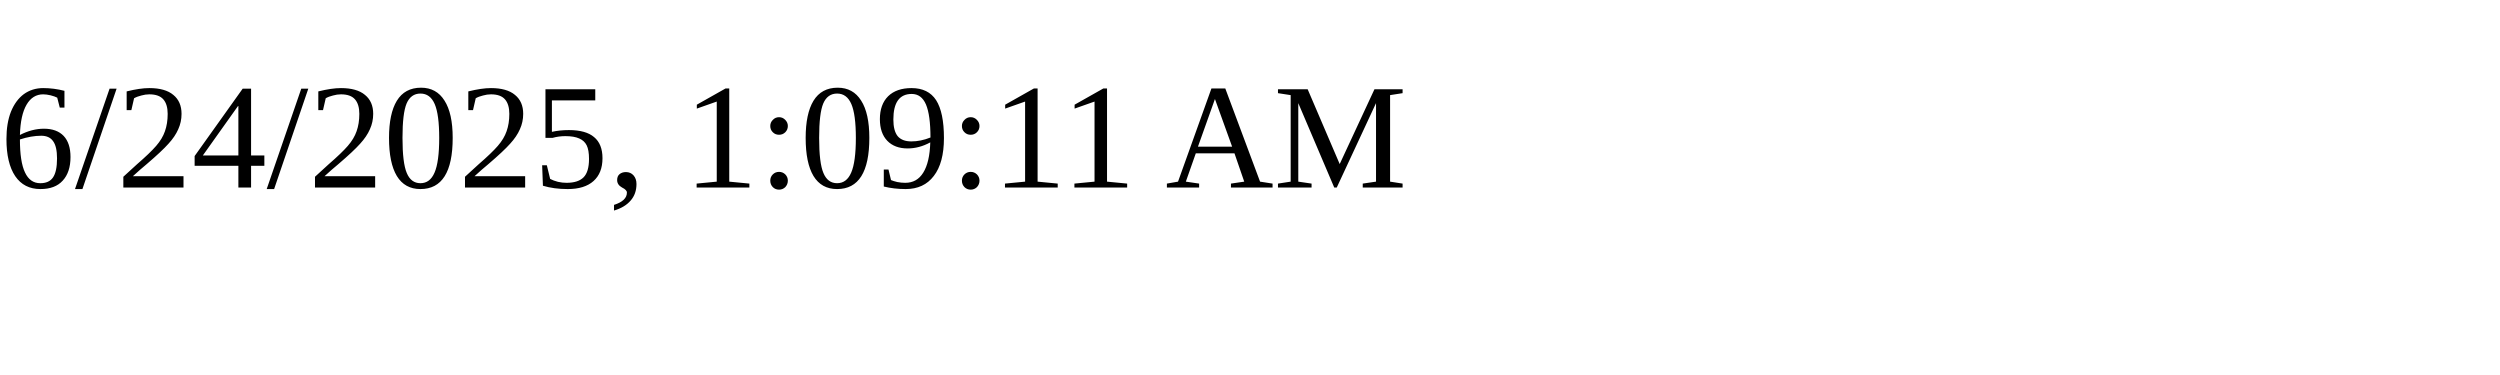
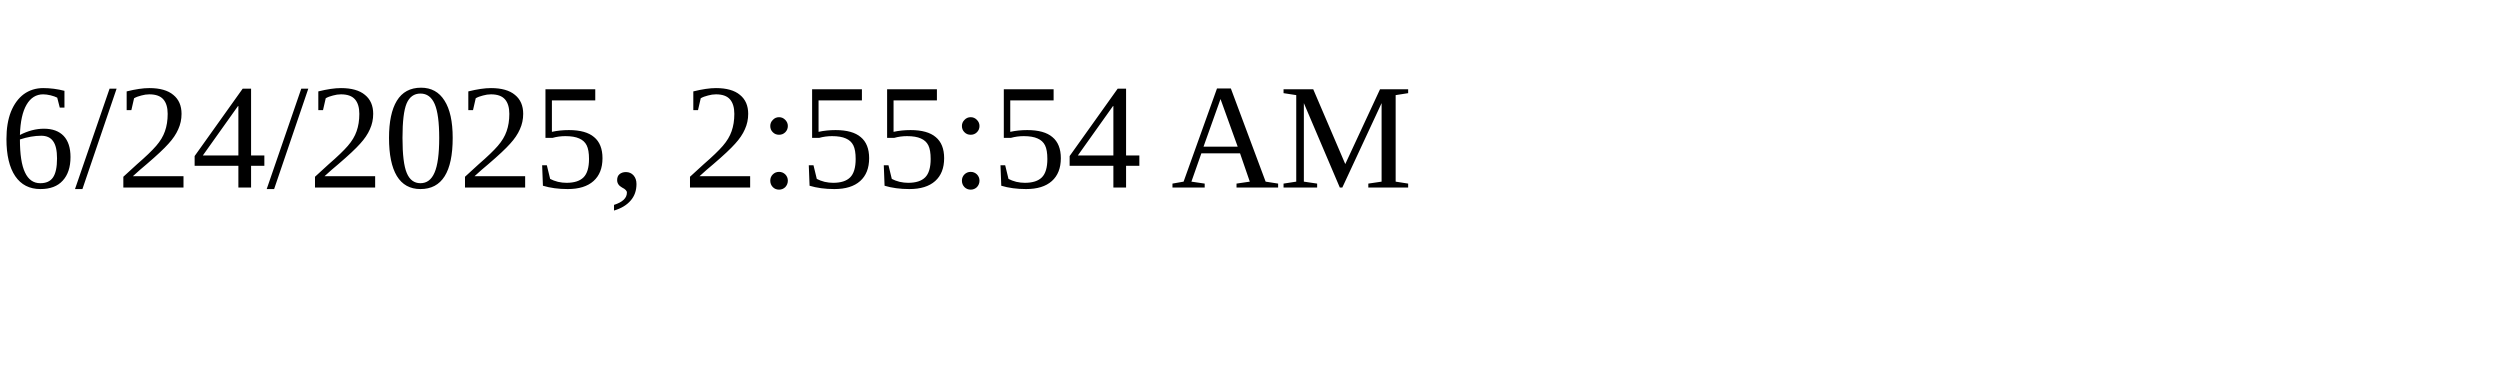
<svg xmlns="http://www.w3.org/2000/svg" height="30" width="200">
-   <text x="0" y="15">6/24/2025, 1:09:11 AM</text>
+   <text x="0" y="15">6/24/2025, 2:55:54 AM</text>
</svg>
